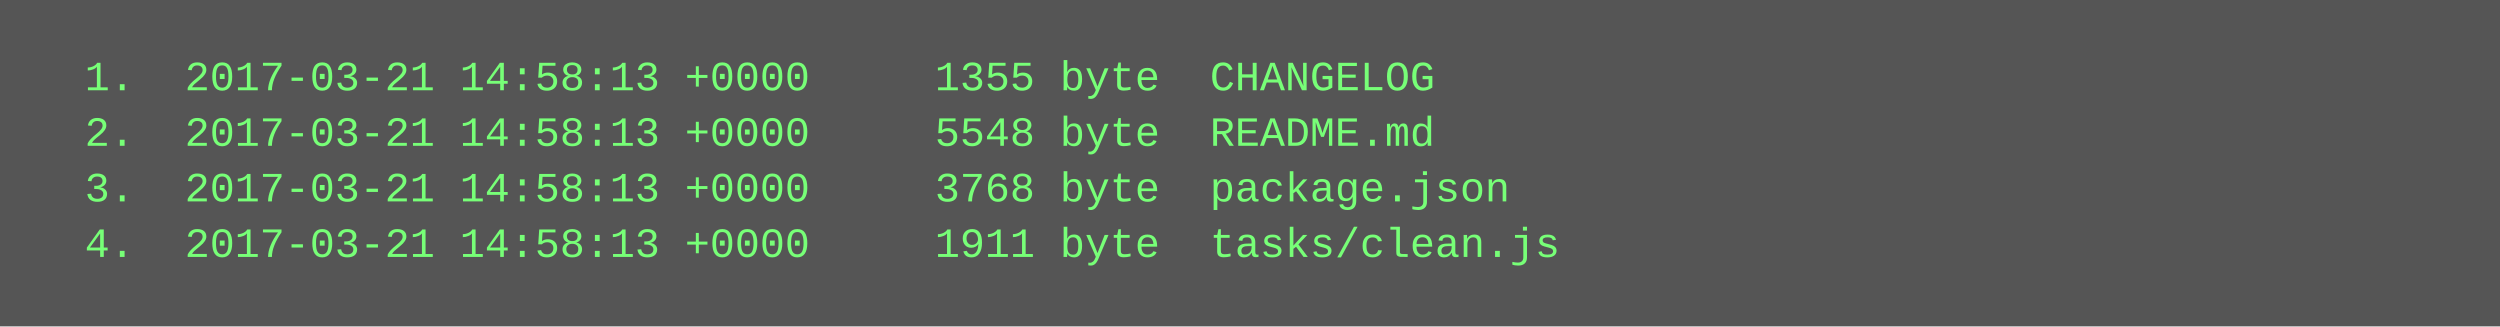
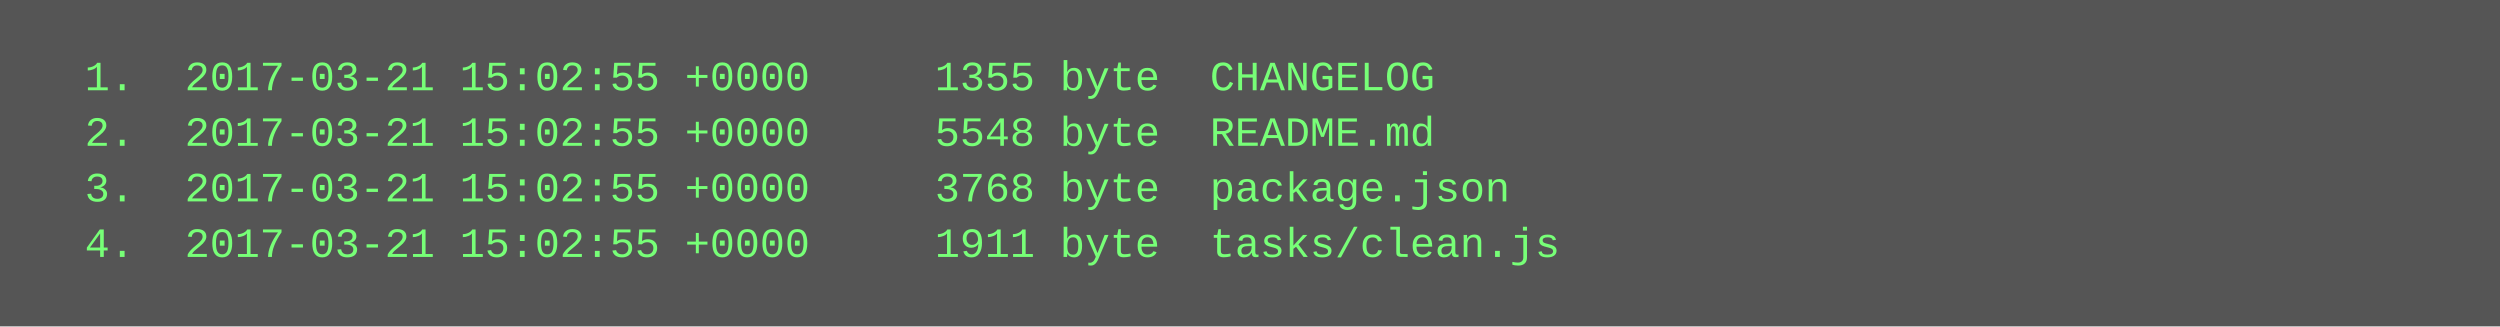
<svg xmlns="http://www.w3.org/2000/svg" height="94" width="720">
  <rect height="94" fill="#555" width="720" />
  <text fill="#7f7" font-family="Courier New" font-size="12" xml:space="preserve">
-     <tspan x="10" y="26">  1.  2017-03-21 14:58:13 +0000     1355 byte  CHANGELOG</tspan>
-     <tspan x="10" y="42">  2.  2017-03-21 14:58:13 +0000     5548 byte  README.md</tspan>
-     <tspan x="10" y="58">  3.  2017-03-21 14:58:13 +0000     3768 byte  package.json</tspan>
-     <tspan x="10" y="74">  4.  2017-03-21 14:58:13 +0000     1911 byte  tasks/clean.js</tspan>
+     <tspan x="10" y="26">  1.  2017-03-21 15:02:55 +0000     1355 byte  CHANGELOG</tspan>
+     <tspan x="10" y="42">  2.  2017-03-21 15:02:55 +0000     5548 byte  README.md</tspan>
+     <tspan x="10" y="58">  3.  2017-03-21 15:02:55 +0000     3768 byte  package.json</tspan>
+     <tspan x="10" y="74">  4.  2017-03-21 15:02:55 +0000     1911 byte  tasks/clean.js</tspan>
  </text>
</svg>
